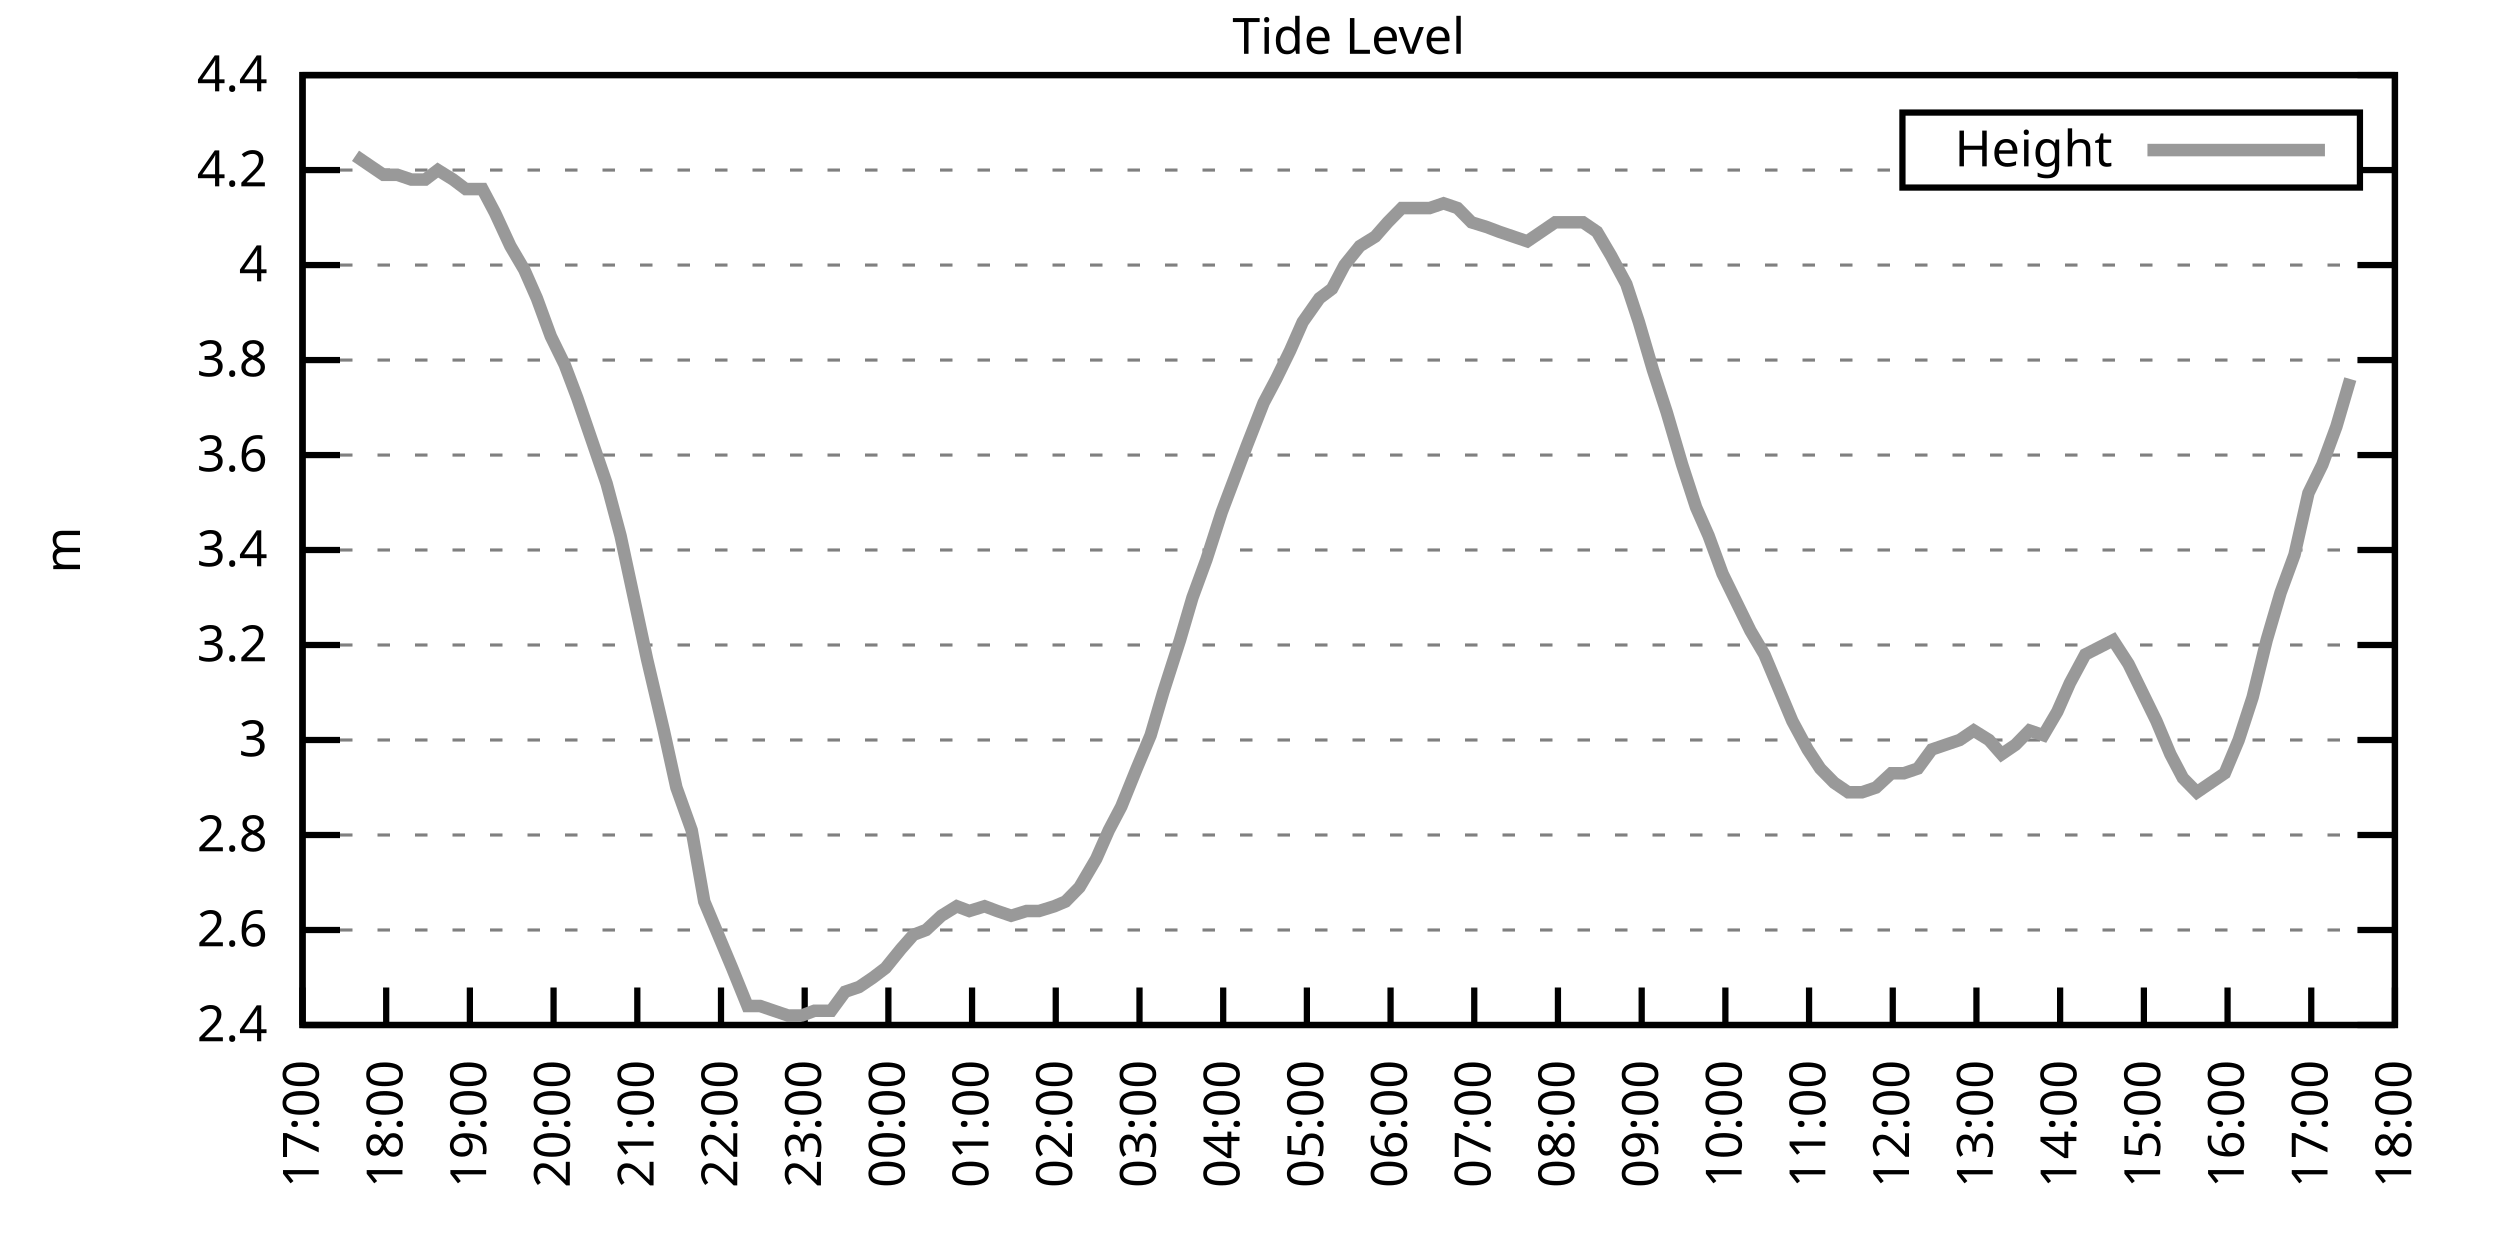
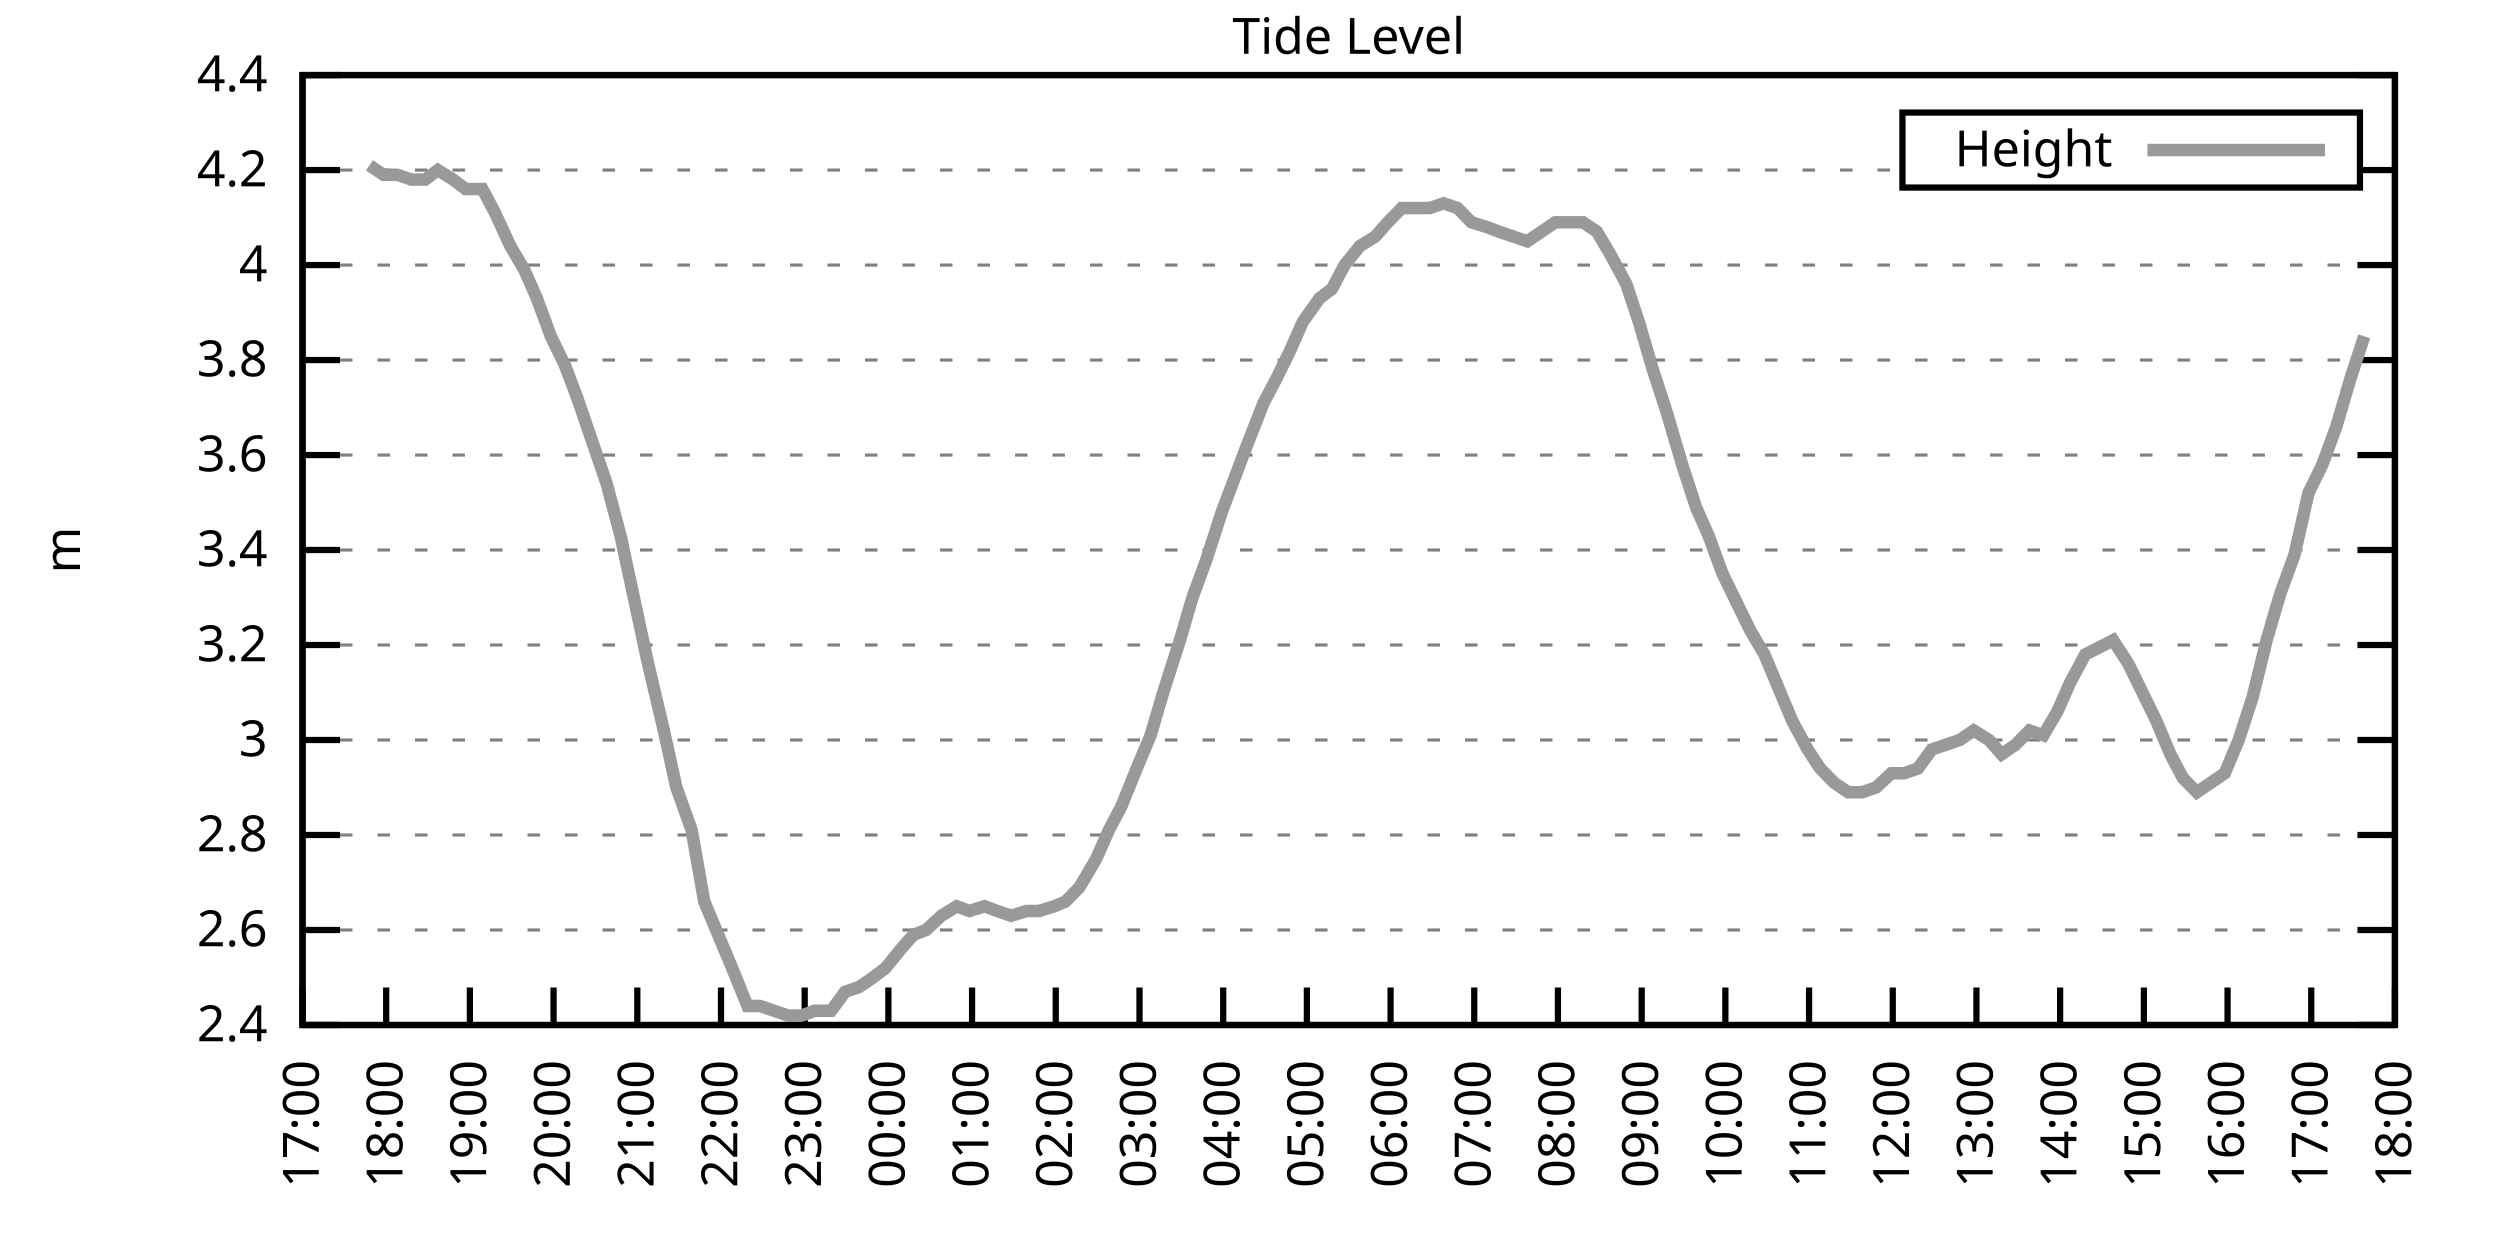
<svg xmlns="http://www.w3.org/2000/svg" xmlns:xlink="http://www.w3.org/1999/xlink" width="400" height="200" viewBox="0 0 400 200">
  <g id="gnuplot_canvas">
    <rect x="0" y="0" width="400" height="200" fill="none" />
    <defs>
      <circle id="gpDot" r="0.5" stroke-width="0.5" stroke="currentColor" />
      <path id="gpPt0" stroke-width="0.333" stroke="currentColor" d="M-1,0 h2 M0,-1 v2" />
      <path id="gpPt1" stroke-width="0.333" stroke="currentColor" d="M-1,-1 L1,1 M1,-1 L-1,1" />
      <path id="gpPt2" stroke-width="0.333" stroke="currentColor" d="M-1,0 L1,0 M0,-1 L0,1 M-1,-1 L1,1 M-1,1 L1,-1" />
      <rect id="gpPt3" stroke-width="0.333" stroke="currentColor" x="-1" y="-1" width="2" height="2" />
      <rect id="gpPt4" stroke-width="0.333" stroke="currentColor" fill="currentColor" x="-1" y="-1" width="2" height="2" />
      <circle id="gpPt5" stroke-width="0.333" stroke="currentColor" cx="0" cy="0" r="1" />
      <use xlink:href="#gpPt5" id="gpPt6" fill="currentColor" stroke="none" />
      <path id="gpPt7" stroke-width="0.333" stroke="currentColor" d="M0,-1.33 L-1.33,0.67 L1.33,0.67 z" />
      <use xlink:href="#gpPt7" id="gpPt8" fill="currentColor" stroke="none" />
      <use xlink:href="#gpPt7" id="gpPt9" stroke="currentColor" transform="rotate(180)" />
      <use xlink:href="#gpPt9" id="gpPt10" fill="currentColor" stroke="none" />
      <use xlink:href="#gpPt3" id="gpPt11" stroke="currentColor" transform="rotate(45)" />
      <use xlink:href="#gpPt11" id="gpPt12" fill="currentColor" stroke="none" />
      <path id="gpPt13" stroke-width="0.333" stroke="currentColor" d="M0,1.330 L1.265,0.411 L0.782,-1.067 L-0.782,-1.076 L-1.265,0.411 z" />
      <use xlink:href="#gpPt13" id="gpPt14" fill="currentColor" stroke="none" />
      <filter id="textbox" filterUnits="objectBoundingBox" x="0" y="0" height="1" width="1">
        <feFlood flood-color="white" flood-opacity="1" result="bgnd" />
        <feComposite in="SourceGraphic" in2="bgnd" operator="atop" />
      </filter>
      <filter id="greybox" filterUnits="objectBoundingBox" x="0" y="0" height="1" width="1">
        <feFlood flood-color="lightgrey" flood-opacity="1" result="grey" />
        <feComposite in="SourceGraphic" in2="grey" operator="atop" />
      </filter>
    </defs>
    <g fill="none" color="white" stroke="currentColor" stroke-width="1.00" stroke-linecap="butt" stroke-linejoin="miter">
</g>
    <g fill="none" color="black" stroke="currentColor" stroke-width="1.00" stroke-linecap="butt" stroke-linejoin="miter">
      <g stroke="none" shape-rendering="crispEdges">
        <polygon fill="rgb(255, 255, 255)" points="48.40,164.00 383.18,164.00 383.18,12.02 48.40,12.02 " />
      </g>
    </g>
    <g fill="none" color="black" stroke="currentColor" stroke-width="1.00" stroke-linecap="butt" stroke-linejoin="miter">
</g>
    <g fill="none" color="black" stroke="black" stroke-width="0.50" stroke-linecap="butt" stroke-linejoin="miter">
</g>
    <g fill="none" color="gray" stroke="currentColor" stroke-width="0.50" stroke-linecap="butt" stroke-linejoin="miter">
      <path stroke="gray" stroke-dasharray="2,4" class="gridline" d="M48.40,164.00 L383.19,164.00  " />
    </g>
    <g fill="none" color="gray" stroke="gray" stroke-width="1.00" stroke-linecap="butt" stroke-linejoin="miter">
</g>
    <g fill="none" color="black" stroke="currentColor" stroke-width="1.00" stroke-linecap="butt" stroke-linejoin="miter">
      <path stroke="black" d="M48.40,164.00 L54.40,164.00 M383.19,164.00 L377.19,164.00  " />
      <g transform="translate(42.80,166.60)" stroke="none" fill="black" font-family="Sans" font-size="8.00" text-anchor="end">
        <text>
          <tspan font-family="Sans"> 2.4</tspan>
        </text>
      </g>
    </g>
    <g fill="none" color="black" stroke="currentColor" stroke-width="1.00" stroke-linecap="butt" stroke-linejoin="miter">
</g>
    <g fill="none" color="black" stroke="black" stroke-width="0.50" stroke-linecap="butt" stroke-linejoin="miter">
</g>
    <g fill="none" color="gray" stroke="currentColor" stroke-width="0.50" stroke-linecap="butt" stroke-linejoin="miter">
      <path stroke="gray" stroke-dasharray="2,4" class="gridline" d="M48.40,148.80 L383.19,148.80  " />
    </g>
    <g fill="none" color="gray" stroke="gray" stroke-width="1.00" stroke-linecap="butt" stroke-linejoin="miter">
</g>
    <g fill="none" color="black" stroke="currentColor" stroke-width="1.00" stroke-linecap="butt" stroke-linejoin="miter">
      <path stroke="black" d="M48.40,148.80 L54.40,148.80 M383.19,148.80 L377.19,148.80  " />
      <g transform="translate(42.80,151.40)" stroke="none" fill="black" font-family="Sans" font-size="8.00" text-anchor="end">
        <text>
          <tspan font-family="Sans"> 2.6</tspan>
        </text>
      </g>
    </g>
    <g fill="none" color="black" stroke="currentColor" stroke-width="1.00" stroke-linecap="butt" stroke-linejoin="miter">
</g>
    <g fill="none" color="black" stroke="black" stroke-width="0.50" stroke-linecap="butt" stroke-linejoin="miter">
</g>
    <g fill="none" color="gray" stroke="currentColor" stroke-width="0.50" stroke-linecap="butt" stroke-linejoin="miter">
      <path stroke="gray" stroke-dasharray="2,4" class="gridline" d="M48.40,133.60 L383.19,133.60  " />
    </g>
    <g fill="none" color="gray" stroke="gray" stroke-width="1.00" stroke-linecap="butt" stroke-linejoin="miter">
</g>
    <g fill="none" color="black" stroke="currentColor" stroke-width="1.00" stroke-linecap="butt" stroke-linejoin="miter">
      <path stroke="black" d="M48.40,133.60 L54.40,133.60 M383.19,133.60 L377.19,133.60  " />
      <g transform="translate(42.80,136.20)" stroke="none" fill="black" font-family="Sans" font-size="8.00" text-anchor="end">
        <text>
          <tspan font-family="Sans"> 2.8</tspan>
        </text>
      </g>
    </g>
    <g fill="none" color="black" stroke="currentColor" stroke-width="1.00" stroke-linecap="butt" stroke-linejoin="miter">
</g>
    <g fill="none" color="black" stroke="black" stroke-width="0.50" stroke-linecap="butt" stroke-linejoin="miter">
</g>
    <g fill="none" color="gray" stroke="currentColor" stroke-width="0.50" stroke-linecap="butt" stroke-linejoin="miter">
      <path stroke="gray" stroke-dasharray="2,4" class="gridline" d="M48.40,118.40 L383.19,118.40  " />
    </g>
    <g fill="none" color="gray" stroke="gray" stroke-width="1.00" stroke-linecap="butt" stroke-linejoin="miter">
</g>
    <g fill="none" color="black" stroke="currentColor" stroke-width="1.00" stroke-linecap="butt" stroke-linejoin="miter">
      <path stroke="black" d="M48.40,118.40 L54.40,118.40 M383.19,118.40 L377.19,118.40  " />
      <g transform="translate(42.80,121.00)" stroke="none" fill="black" font-family="Sans" font-size="8.00" text-anchor="end">
        <text>
          <tspan font-family="Sans"> 3</tspan>
        </text>
      </g>
    </g>
    <g fill="none" color="black" stroke="currentColor" stroke-width="1.00" stroke-linecap="butt" stroke-linejoin="miter">
</g>
    <g fill="none" color="black" stroke="black" stroke-width="0.50" stroke-linecap="butt" stroke-linejoin="miter">
</g>
    <g fill="none" color="gray" stroke="currentColor" stroke-width="0.50" stroke-linecap="butt" stroke-linejoin="miter">
      <path stroke="gray" stroke-dasharray="2,4" class="gridline" d="M48.40,103.20 L383.19,103.20  " />
    </g>
    <g fill="none" color="gray" stroke="gray" stroke-width="1.00" stroke-linecap="butt" stroke-linejoin="miter">
</g>
    <g fill="none" color="black" stroke="currentColor" stroke-width="1.00" stroke-linecap="butt" stroke-linejoin="miter">
      <path stroke="black" d="M48.40,103.20 L54.40,103.20 M383.19,103.20 L377.19,103.20  " />
      <g transform="translate(42.80,105.80)" stroke="none" fill="black" font-family="Sans" font-size="8.00" text-anchor="end">
        <text>
          <tspan font-family="Sans"> 3.2</tspan>
        </text>
      </g>
    </g>
    <g fill="none" color="black" stroke="currentColor" stroke-width="1.00" stroke-linecap="butt" stroke-linejoin="miter">
</g>
    <g fill="none" color="black" stroke="black" stroke-width="0.50" stroke-linecap="butt" stroke-linejoin="miter">
</g>
    <g fill="none" color="gray" stroke="currentColor" stroke-width="0.50" stroke-linecap="butt" stroke-linejoin="miter">
      <path stroke="gray" stroke-dasharray="2,4" class="gridline" d="M48.40,88.00 L383.19,88.00  " />
    </g>
    <g fill="none" color="gray" stroke="gray" stroke-width="1.00" stroke-linecap="butt" stroke-linejoin="miter">
</g>
    <g fill="none" color="black" stroke="currentColor" stroke-width="1.00" stroke-linecap="butt" stroke-linejoin="miter">
      <path stroke="black" d="M48.40,88.00 L54.40,88.00 M383.19,88.00 L377.19,88.00  " />
      <g transform="translate(42.80,90.60)" stroke="none" fill="black" font-family="Sans" font-size="8.00" text-anchor="end">
        <text>
          <tspan font-family="Sans"> 3.4</tspan>
        </text>
      </g>
    </g>
    <g fill="none" color="black" stroke="currentColor" stroke-width="1.00" stroke-linecap="butt" stroke-linejoin="miter">
</g>
    <g fill="none" color="black" stroke="black" stroke-width="0.50" stroke-linecap="butt" stroke-linejoin="miter">
</g>
    <g fill="none" color="gray" stroke="currentColor" stroke-width="0.50" stroke-linecap="butt" stroke-linejoin="miter">
      <path stroke="gray" stroke-dasharray="2,4" class="gridline" d="M48.40,72.81 L383.19,72.81  " />
    </g>
    <g fill="none" color="gray" stroke="gray" stroke-width="1.00" stroke-linecap="butt" stroke-linejoin="miter">
</g>
    <g fill="none" color="black" stroke="currentColor" stroke-width="1.00" stroke-linecap="butt" stroke-linejoin="miter">
      <path stroke="black" d="M48.40,72.81 L54.40,72.81 M383.19,72.81 L377.19,72.81  " />
      <g transform="translate(42.80,75.41)" stroke="none" fill="black" font-family="Sans" font-size="8.00" text-anchor="end">
        <text>
          <tspan font-family="Sans"> 3.6</tspan>
        </text>
      </g>
    </g>
    <g fill="none" color="black" stroke="currentColor" stroke-width="1.00" stroke-linecap="butt" stroke-linejoin="miter">
</g>
    <g fill="none" color="black" stroke="black" stroke-width="0.50" stroke-linecap="butt" stroke-linejoin="miter">
</g>
    <g fill="none" color="gray" stroke="currentColor" stroke-width="0.50" stroke-linecap="butt" stroke-linejoin="miter">
      <path stroke="gray" stroke-dasharray="2,4" class="gridline" d="M48.40,57.61 L383.19,57.61  " />
    </g>
    <g fill="none" color="gray" stroke="gray" stroke-width="1.00" stroke-linecap="butt" stroke-linejoin="miter">
</g>
    <g fill="none" color="black" stroke="currentColor" stroke-width="1.00" stroke-linecap="butt" stroke-linejoin="miter">
      <path stroke="black" d="M48.40,57.61 L54.40,57.61 M383.19,57.61 L377.19,57.61  " />
      <g transform="translate(42.80,60.21)" stroke="none" fill="black" font-family="Sans" font-size="8.00" text-anchor="end">
        <text>
          <tspan font-family="Sans"> 3.8</tspan>
        </text>
      </g>
    </g>
    <g fill="none" color="black" stroke="currentColor" stroke-width="1.00" stroke-linecap="butt" stroke-linejoin="miter">
</g>
    <g fill="none" color="black" stroke="black" stroke-width="0.50" stroke-linecap="butt" stroke-linejoin="miter">
</g>
    <g fill="none" color="gray" stroke="currentColor" stroke-width="0.50" stroke-linecap="butt" stroke-linejoin="miter">
      <path stroke="gray" stroke-dasharray="2,4" class="gridline" d="M48.40,42.41 L383.19,42.41  " />
    </g>
    <g fill="none" color="gray" stroke="gray" stroke-width="1.00" stroke-linecap="butt" stroke-linejoin="miter">
</g>
    <g fill="none" color="black" stroke="currentColor" stroke-width="1.00" stroke-linecap="butt" stroke-linejoin="miter">
      <path stroke="black" d="M48.40,42.41 L54.40,42.41 M383.19,42.41 L377.19,42.41  " />
      <g transform="translate(42.80,45.01)" stroke="none" fill="black" font-family="Sans" font-size="8.00" text-anchor="end">
        <text>
          <tspan font-family="Sans"> 4</tspan>
        </text>
      </g>
    </g>
    <g fill="none" color="black" stroke="currentColor" stroke-width="1.00" stroke-linecap="butt" stroke-linejoin="miter">
</g>
    <g fill="none" color="black" stroke="black" stroke-width="0.50" stroke-linecap="butt" stroke-linejoin="miter">
</g>
    <g fill="none" color="gray" stroke="currentColor" stroke-width="0.50" stroke-linecap="butt" stroke-linejoin="miter">
      <path stroke="gray" stroke-dasharray="2,4" class="gridline" d="M48.40,27.21 L304.39,27.21 M377.59,27.21 L383.19,27.21  " />
    </g>
    <g fill="none" color="gray" stroke="gray" stroke-width="1.00" stroke-linecap="butt" stroke-linejoin="miter">
</g>
    <g fill="none" color="black" stroke="currentColor" stroke-width="1.00" stroke-linecap="butt" stroke-linejoin="miter">
      <path stroke="black" d="M48.40,27.21 L54.40,27.21 M383.19,27.21 L377.19,27.21  " />
      <g transform="translate(42.80,29.81)" stroke="none" fill="black" font-family="Sans" font-size="8.00" text-anchor="end">
        <text>
          <tspan font-family="Sans"> 4.2</tspan>
        </text>
      </g>
    </g>
    <g fill="none" color="black" stroke="currentColor" stroke-width="1.00" stroke-linecap="butt" stroke-linejoin="miter">
</g>
    <g fill="none" color="black" stroke="black" stroke-width="0.50" stroke-linecap="butt" stroke-linejoin="miter">
</g>
    <g fill="none" color="gray" stroke="currentColor" stroke-width="0.50" stroke-linecap="butt" stroke-linejoin="miter">
      <path stroke="gray" stroke-dasharray="2,4" class="gridline" d="M48.40,12.01 L383.19,12.01  " />
    </g>
    <g fill="none" color="gray" stroke="gray" stroke-width="1.00" stroke-linecap="butt" stroke-linejoin="miter">
</g>
    <g fill="none" color="black" stroke="currentColor" stroke-width="1.00" stroke-linecap="butt" stroke-linejoin="miter">
      <path stroke="black" d="M48.40,12.01 L54.40,12.01 M383.19,12.01 L377.19,12.01  " />
      <g transform="translate(42.80,14.61)" stroke="none" fill="black" font-family="Sans" font-size="8.00" text-anchor="end">
        <text>
          <tspan font-family="Sans"> 4.4</tspan>
        </text>
      </g>
    </g>
    <g fill="none" color="black" stroke="currentColor" stroke-width="1.00" stroke-linecap="butt" stroke-linejoin="miter">
      <path stroke="black" d="M48.40,164.00 L48.40,158.00  " />
      <g transform="translate(51.00,169.60) rotate(270.00)" stroke="none" fill="black" font-family="Sans" font-size="8.00" text-anchor="end">
        <text>
          <tspan font-family="Sans">17:00</tspan>
        </text>
      </g>
    </g>
    <g fill="none" color="black" stroke="currentColor" stroke-width="1.00" stroke-linecap="butt" stroke-linejoin="miter">
      <path stroke="black" d="M61.79,164.00 L61.79,158.00  " />
      <g transform="translate(64.39,169.60) rotate(270.00)" stroke="none" fill="black" font-family="Sans" font-size="8.00" text-anchor="end">
        <text>
          <tspan font-family="Sans">18:00</tspan>
        </text>
      </g>
    </g>
    <g fill="none" color="black" stroke="currentColor" stroke-width="1.00" stroke-linecap="butt" stroke-linejoin="miter">
      <path stroke="black" d="M75.18,164.00 L75.18,158.00  " />
      <g transform="translate(77.78,169.60) rotate(270.00)" stroke="none" fill="black" font-family="Sans" font-size="8.00" text-anchor="end">
        <text>
          <tspan font-family="Sans">19:00</tspan>
        </text>
      </g>
    </g>
    <g fill="none" color="black" stroke="currentColor" stroke-width="1.00" stroke-linecap="butt" stroke-linejoin="miter">
      <path stroke="black" d="M88.57,164.00 L88.57,158.00  " />
      <g transform="translate(91.17,169.60) rotate(270.00)" stroke="none" fill="black" font-family="Sans" font-size="8.00" text-anchor="end">
        <text>
          <tspan font-family="Sans">20:00</tspan>
        </text>
      </g>
    </g>
    <g fill="none" color="black" stroke="currentColor" stroke-width="1.00" stroke-linecap="butt" stroke-linejoin="miter">
      <path stroke="black" d="M101.97,164.00 L101.97,158.00  " />
      <g transform="translate(104.57,169.60) rotate(270.00)" stroke="none" fill="black" font-family="Sans" font-size="8.00" text-anchor="end">
        <text>
          <tspan font-family="Sans">21:00</tspan>
        </text>
      </g>
    </g>
    <g fill="none" color="black" stroke="currentColor" stroke-width="1.00" stroke-linecap="butt" stroke-linejoin="miter">
      <path stroke="black" d="M115.36,164.00 L115.36,158.00  " />
      <g transform="translate(117.96,169.60) rotate(270.00)" stroke="none" fill="black" font-family="Sans" font-size="8.00" text-anchor="end">
        <text>
          <tspan font-family="Sans">22:00</tspan>
        </text>
      </g>
    </g>
    <g fill="none" color="black" stroke="currentColor" stroke-width="1.00" stroke-linecap="butt" stroke-linejoin="miter">
      <path stroke="black" d="M128.75,164.00 L128.75,158.00  " />
      <g transform="translate(131.35,169.60) rotate(270.00)" stroke="none" fill="black" font-family="Sans" font-size="8.00" text-anchor="end">
        <text>
          <tspan font-family="Sans">23:00</tspan>
        </text>
      </g>
    </g>
    <g fill="none" color="black" stroke="currentColor" stroke-width="1.00" stroke-linecap="butt" stroke-linejoin="miter">
      <path stroke="black" d="M142.14,164.00 L142.14,158.00  " />
      <g transform="translate(144.74,169.60) rotate(270.00)" stroke="none" fill="black" font-family="Sans" font-size="8.00" text-anchor="end">
        <text>
          <tspan font-family="Sans">00:00</tspan>
        </text>
      </g>
    </g>
    <g fill="none" color="black" stroke="currentColor" stroke-width="1.00" stroke-linecap="butt" stroke-linejoin="miter">
      <path stroke="black" d="M155.53,164.00 L155.53,158.00  " />
      <g transform="translate(158.13,169.60) rotate(270.00)" stroke="none" fill="black" font-family="Sans" font-size="8.00" text-anchor="end">
        <text>
          <tspan font-family="Sans">01:00</tspan>
        </text>
      </g>
    </g>
    <g fill="none" color="black" stroke="currentColor" stroke-width="1.00" stroke-linecap="butt" stroke-linejoin="miter">
      <path stroke="black" d="M168.92,164.00 L168.92,158.00  " />
      <g transform="translate(171.52,169.60) rotate(270.00)" stroke="none" fill="black" font-family="Sans" font-size="8.00" text-anchor="end">
        <text>
          <tspan font-family="Sans">02:00</tspan>
        </text>
      </g>
    </g>
    <g fill="none" color="black" stroke="currentColor" stroke-width="1.00" stroke-linecap="butt" stroke-linejoin="miter">
      <path stroke="black" d="M182.32,164.00 L182.32,158.00  " />
      <g transform="translate(184.92,169.60) rotate(270.00)" stroke="none" fill="black" font-family="Sans" font-size="8.00" text-anchor="end">
        <text>
          <tspan font-family="Sans">03:00</tspan>
        </text>
      </g>
    </g>
    <g fill="none" color="black" stroke="currentColor" stroke-width="1.00" stroke-linecap="butt" stroke-linejoin="miter">
      <path stroke="black" d="M195.71,164.00 L195.71,158.00  " />
      <g transform="translate(198.31,169.60) rotate(270.00)" stroke="none" fill="black" font-family="Sans" font-size="8.00" text-anchor="end">
        <text>
          <tspan font-family="Sans">04:00</tspan>
        </text>
      </g>
    </g>
    <g fill="none" color="black" stroke="currentColor" stroke-width="1.00" stroke-linecap="butt" stroke-linejoin="miter">
      <path stroke="black" d="M209.10,164.00 L209.10,158.00  " />
      <g transform="translate(211.70,169.60) rotate(270.00)" stroke="none" fill="black" font-family="Sans" font-size="8.00" text-anchor="end">
        <text>
          <tspan font-family="Sans">05:00</tspan>
        </text>
      </g>
    </g>
    <g fill="none" color="black" stroke="currentColor" stroke-width="1.00" stroke-linecap="butt" stroke-linejoin="miter">
      <path stroke="black" d="M222.49,164.00 L222.49,158.00  " />
      <g transform="translate(225.09,169.60) rotate(270.00)" stroke="none" fill="black" font-family="Sans" font-size="8.00" text-anchor="end">
        <text>
          <tspan font-family="Sans">06:00</tspan>
        </text>
      </g>
    </g>
    <g fill="none" color="black" stroke="currentColor" stroke-width="1.00" stroke-linecap="butt" stroke-linejoin="miter">
      <path stroke="black" d="M235.88,164.00 L235.88,158.00  " />
      <g transform="translate(238.48,169.60) rotate(270.00)" stroke="none" fill="black" font-family="Sans" font-size="8.00" text-anchor="end">
        <text>
          <tspan font-family="Sans">07:00</tspan>
        </text>
      </g>
    </g>
    <g fill="none" color="black" stroke="currentColor" stroke-width="1.00" stroke-linecap="butt" stroke-linejoin="miter">
      <path stroke="black" d="M249.27,164.00 L249.27,158.00  " />
      <g transform="translate(251.87,169.60) rotate(270.00)" stroke="none" fill="black" font-family="Sans" font-size="8.00" text-anchor="end">
        <text>
          <tspan font-family="Sans">08:00</tspan>
        </text>
      </g>
    </g>
    <g fill="none" color="black" stroke="currentColor" stroke-width="1.00" stroke-linecap="butt" stroke-linejoin="miter">
      <path stroke="black" d="M262.67,164.00 L262.67,158.00  " />
      <g transform="translate(265.27,169.60) rotate(270.00)" stroke="none" fill="black" font-family="Sans" font-size="8.00" text-anchor="end">
        <text>
          <tspan font-family="Sans">09:00</tspan>
        </text>
      </g>
    </g>
    <g fill="none" color="black" stroke="currentColor" stroke-width="1.00" stroke-linecap="butt" stroke-linejoin="miter">
      <path stroke="black" d="M276.06,164.00 L276.06,158.00  " />
      <g transform="translate(278.66,169.60) rotate(270.00)" stroke="none" fill="black" font-family="Sans" font-size="8.00" text-anchor="end">
        <text>
          <tspan font-family="Sans">10:00</tspan>
        </text>
      </g>
    </g>
    <g fill="none" color="black" stroke="currentColor" stroke-width="1.00" stroke-linecap="butt" stroke-linejoin="miter">
      <path stroke="black" d="M289.45,164.00 L289.45,158.00  " />
      <g transform="translate(292.05,169.60) rotate(270.00)" stroke="none" fill="black" font-family="Sans" font-size="8.00" text-anchor="end">
        <text>
          <tspan font-family="Sans">11:00</tspan>
        </text>
      </g>
    </g>
    <g fill="none" color="black" stroke="currentColor" stroke-width="1.00" stroke-linecap="butt" stroke-linejoin="miter">
      <path stroke="black" d="M302.84,164.00 L302.84,158.00  " />
      <g transform="translate(305.44,169.60) rotate(270.00)" stroke="none" fill="black" font-family="Sans" font-size="8.00" text-anchor="end">
        <text>
          <tspan font-family="Sans">12:00</tspan>
        </text>
      </g>
    </g>
    <g fill="none" color="black" stroke="currentColor" stroke-width="1.00" stroke-linecap="butt" stroke-linejoin="miter">
      <path stroke="black" d="M316.23,164.00 L316.23,158.00  " />
      <g transform="translate(318.83,169.60) rotate(270.00)" stroke="none" fill="black" font-family="Sans" font-size="8.00" text-anchor="end">
        <text>
          <tspan font-family="Sans">13:00</tspan>
        </text>
      </g>
    </g>
    <g fill="none" color="black" stroke="currentColor" stroke-width="1.00" stroke-linecap="butt" stroke-linejoin="miter">
      <path stroke="black" d="M329.62,164.00 L329.62,158.00  " />
      <g transform="translate(332.22,169.60) rotate(270.00)" stroke="none" fill="black" font-family="Sans" font-size="8.00" text-anchor="end">
        <text>
          <tspan font-family="Sans">14:00</tspan>
        </text>
      </g>
    </g>
    <g fill="none" color="black" stroke="currentColor" stroke-width="1.00" stroke-linecap="butt" stroke-linejoin="miter">
      <path stroke="black" d="M343.02,164.00 L343.02,158.00  " />
      <g transform="translate(345.62,169.60) rotate(270.00)" stroke="none" fill="black" font-family="Sans" font-size="8.00" text-anchor="end">
        <text>
          <tspan font-family="Sans">15:00</tspan>
        </text>
      </g>
    </g>
    <g fill="none" color="black" stroke="currentColor" stroke-width="1.00" stroke-linecap="butt" stroke-linejoin="miter">
      <path stroke="black" d="M356.41,164.00 L356.41,158.00  " />
      <g transform="translate(359.01,169.60) rotate(270.00)" stroke="none" fill="black" font-family="Sans" font-size="8.00" text-anchor="end">
        <text>
          <tspan font-family="Sans">16:00</tspan>
        </text>
      </g>
    </g>
    <g fill="none" color="black" stroke="currentColor" stroke-width="1.00" stroke-linecap="butt" stroke-linejoin="miter">
      <path stroke="black" d="M369.80,164.00 L369.80,158.00  " />
      <g transform="translate(372.40,169.60) rotate(270.00)" stroke="none" fill="black" font-family="Sans" font-size="8.00" text-anchor="end">
        <text>
          <tspan font-family="Sans">17:00</tspan>
        </text>
      </g>
    </g>
    <g fill="none" color="black" stroke="currentColor" stroke-width="1.00" stroke-linecap="butt" stroke-linejoin="miter">
      <path stroke="black" d="M383.19,164.00 L383.19,158.00  " />
      <g transform="translate(385.79,169.60) rotate(270.00)" stroke="none" fill="black" font-family="Sans" font-size="8.00" text-anchor="end">
        <text>
          <tspan font-family="Sans">18:00</tspan>
        </text>
      </g>
    </g>
    <g fill="none" color="black" stroke="currentColor" stroke-width="1.00" stroke-linecap="butt" stroke-linejoin="miter">
</g>
    <g fill="none" color="black" stroke="currentColor" stroke-width="1.00" stroke-linecap="butt" stroke-linejoin="miter">
      <path stroke="black" d="M48.40,12.01 L48.40,164.00 L383.19,164.00 L383.19,12.01 L48.40,12.01 Z  " />
    </g>
    <g fill="none" color="black" stroke="currentColor" stroke-width="1.00" stroke-linecap="butt" stroke-linejoin="miter">
</g>
    <g fill="none" color="black" stroke="currentColor" stroke-width="1.00" stroke-linecap="butt" stroke-linejoin="miter">
      <path stroke="black" d="M304.39,30.01 L304.39,18.01 L377.59,18.01 L377.59,30.01 L304.39,30.01 Z  " />
    </g>
    <g id="Tide_level_plot_1">
      <g fill="none" color="white" stroke="black" stroke-width="2.00" stroke-linecap="butt" stroke-linejoin="miter">
</g>
      <g fill="none" color="black" stroke="currentColor" stroke-width="2.00" stroke-linecap="butt" stroke-linejoin="miter">
        <g transform="translate(337.99,26.61)" stroke="none" fill="black" font-family="Sans" font-size="8.00" text-anchor="end">
          <text>
            <tspan font-family="Sans">Height</tspan>
          </text>
        </g>
      </g>
      <g fill="none" color="black" stroke="currentColor" stroke-width="2.00" stroke-linecap="butt" stroke-linejoin="miter">
-         <path stroke="rgb(153, 153, 153)" d="M343.59,24.01 L371.99,24.01 M56.88,24.93 L59.11,26.45 L61.35,27.97 L63.58,27.97 L65.81,28.73 L68.04,28.73   L70.05,27.21 L72.50,28.73 L74.51,30.25 L77.19,30.25 L79.20,34.05 L81.66,39.37 L83.89,43.17 L85.90,47.73   L88.13,53.81 L90.36,58.37 L92.37,63.69 L97.06,77.37 L99.29,85.73 L101.74,97.12 L103.53,105.48 L106.21,116.88   L108.22,126.00 L110.67,132.84 L112.68,144.24 L114.91,149.56 L117.14,154.88 L119.60,160.96 L121.61,160.96 L123.84,161.72   L126.07,162.48 L128.30,162.48 L130.31,161.72 L132.99,161.72 L135.22,158.68 L137.45,157.92 L139.69,156.40 L141.69,154.88   L144.15,151.84 L146.16,149.56 L148.17,148.80 L150.62,146.52 L153.08,145.00 L155.09,145.76 L157.54,145.00 L159.55,145.76   L161.78,146.52 L164.24,145.76 L166.25,145.76 L168.70,145.00 L170.49,144.24 L172.72,141.96 L175.40,137.40 L177.41,132.84   L179.41,129.04 L181.87,122.96 L184.10,117.64 L186.11,110.80 L188.79,102.44 L190.80,95.60 L193.03,89.52 L195.48,81.93   L197.49,76.61 L199.50,71.29 L202.18,64.45 L204.19,60.65 L206.42,56.09 L208.43,51.53 L211.11,47.73 L213.12,46.21   L215.13,42.41 L217.58,39.37 L220.04,37.85 L222.04,35.57 L224.28,33.29 L226.51,33.29 L228.74,33.29 L230.97,32.53   L233.20,33.29 L235.44,35.57 L237.89,36.33 L239.90,37.09 L242.13,37.85 L244.36,38.61 L246.60,37.09 L248.83,35.57   L251.28,35.57 L253.29,35.57 L255.52,37.09 L257.76,40.89 L260.21,45.45 L262.22,51.53 L264.45,59.13 L266.68,65.97   L269.14,74.33 L271.37,81.17 L273.38,85.73 L275.61,91.80 L277.84,96.36 L280.07,100.92 L282.31,104.72 L284.54,110.04   L286.77,115.36 L289.23,119.92 L291.23,122.96 L293.47,125.24 L295.70,126.76 L297.93,126.76 L300.16,126.00 L302.62,123.72   L304.63,123.72 L306.86,122.96 L309.09,119.92 L311.32,119.16 L313.55,118.40 L315.79,116.88 L318.24,118.40 L320.25,120.68   L322.48,119.16 L324.71,116.88 L326.95,117.64 L329.18,113.84 L331.19,109.28 L333.64,104.72 L338.10,102.44 L340.56,106.24   L342.79,110.80 L345.02,115.36 L347.26,120.68 L349.26,124.48 L351.50,126.76 L355.96,123.72 L358.19,118.40 L360.42,111.56   L362.66,102.44 L364.89,94.84 L367.12,88.76 L369.35,78.89 L371.58,74.33 L373.82,68.25 L376.05,60.65  " />
+         <path stroke="rgb(153, 153, 153)" d="M343.59,24.01 L371.99,24.01 M59.11,26.45 L61.35,27.97 L63.58,27.97 L65.81,28.73 L68.04,28.73 L70.05,27.21   L72.50,28.73 L74.51,30.25 L77.19,30.25 L79.20,34.05 L81.66,39.37 L83.89,43.17 L85.90,47.73 L88.13,53.81   L90.36,58.37 L92.37,63.69 L97.06,77.37 L99.29,85.73 L101.74,97.12 L103.53,105.48 L106.21,116.88 L108.22,126.00   L110.67,132.84 L112.68,144.24 L114.91,149.56 L117.14,154.88 L119.60,160.96 L121.61,160.96 L123.84,161.72 L126.07,162.48   L128.30,162.48 L130.31,161.72 L132.99,161.72 L135.22,158.68 L137.45,157.92 L139.69,156.40 L141.69,154.88 L144.15,151.84   L146.16,149.56 L148.17,148.80 L150.62,146.52 L153.08,145.00 L155.09,145.76 L157.54,145.00 L159.55,145.76 L161.78,146.52   L164.24,145.76 L166.25,145.76 L168.70,145.00 L170.49,144.24 L172.72,141.96 L175.40,137.40 L177.41,132.84 L179.41,129.04   L181.87,122.96 L184.10,117.64 L186.11,110.80 L188.79,102.44 L190.80,95.60 L193.03,89.52 L195.48,81.93 L197.49,76.61   L199.50,71.29 L202.18,64.45 L204.19,60.65 L206.42,56.09 L208.43,51.53 L211.11,47.73 L213.12,46.21 L215.13,42.41   L217.58,39.37 L220.04,37.85 L222.04,35.57 L224.28,33.29 L226.51,33.29 L228.74,33.29 L230.97,32.53 L233.20,33.29   L235.44,35.57 L237.89,36.33 L239.90,37.09 L242.13,37.85 L244.36,38.61 L246.60,37.09 L248.83,35.57 L251.28,35.57   L253.29,35.57 L255.52,37.09 L257.76,40.89 L260.21,45.45 L262.22,51.53 L264.45,59.13 L266.68,65.97 L269.14,74.33   L271.37,81.17 L273.38,85.73 L275.61,91.80 L277.84,96.36 L280.07,100.92 L282.31,104.72 L284.54,110.04 L286.77,115.36   L289.23,119.92 L291.23,122.96 L293.47,125.24 L295.70,126.76 L297.93,126.76 L300.16,126.00 L302.62,123.72 L304.63,123.72   L306.86,122.96 L309.09,119.92 L311.32,119.16 L313.55,118.40 L315.79,116.88 L318.24,118.40 L320.25,120.68 L322.48,119.16   L324.71,116.88 L326.95,117.64 L329.18,113.84 L331.19,109.28 L333.64,104.72 L338.10,102.44 L340.56,106.24 L342.79,110.80   L345.02,115.36 L347.26,120.68 L349.26,124.48 L351.50,126.76 L355.96,123.72 L358.19,118.40 L360.42,111.56 L362.66,102.44   L364.89,94.84 L367.12,88.76 L369.35,78.89 L371.58,74.33 L373.82,68.25 L376.05,60.65 L378.28,53.81  " />
      </g>
    </g>
    <g fill="none" color="black" stroke="currentColor" stroke-width="2.00" stroke-linecap="butt" stroke-linejoin="miter">
</g>
    <g fill="none" color="black" stroke="black" stroke-width="1.00" stroke-linecap="butt" stroke-linejoin="miter">
</g>
    <g fill="none" color="black" stroke="currentColor" stroke-width="1.00" stroke-linecap="butt" stroke-linejoin="miter">
      <path stroke="black" d="M48.40,12.01 L48.40,164.00 L383.19,164.00 L383.19,12.01 L48.40,12.01 Z  " />
      <g transform="translate(12.80,88.01) rotate(270.00)" stroke="none" fill="black" font-family="Sans" font-size="8.00" text-anchor="middle">
        <text>
          <tspan font-family="Sans">m</tspan>
        </text>
      </g>
    </g>
    <g fill="none" color="black" stroke="currentColor" stroke-width="1.00" stroke-linecap="butt" stroke-linejoin="miter">
</g>
    <g fill="none" color="black" stroke="currentColor" stroke-width="1.00" stroke-linecap="butt" stroke-linejoin="miter">
      <g transform="translate(215.79,8.61)" stroke="none" fill="black" font-family="Sans" font-size="8.00" text-anchor="middle">
        <text>
          <tspan font-family="Sans">Tide Level</tspan>
        </text>
      </g>
    </g>
    <g fill="none" color="black" stroke="currentColor" stroke-width="1.00" stroke-linecap="butt" stroke-linejoin="miter">
</g>
  </g>
</svg>
